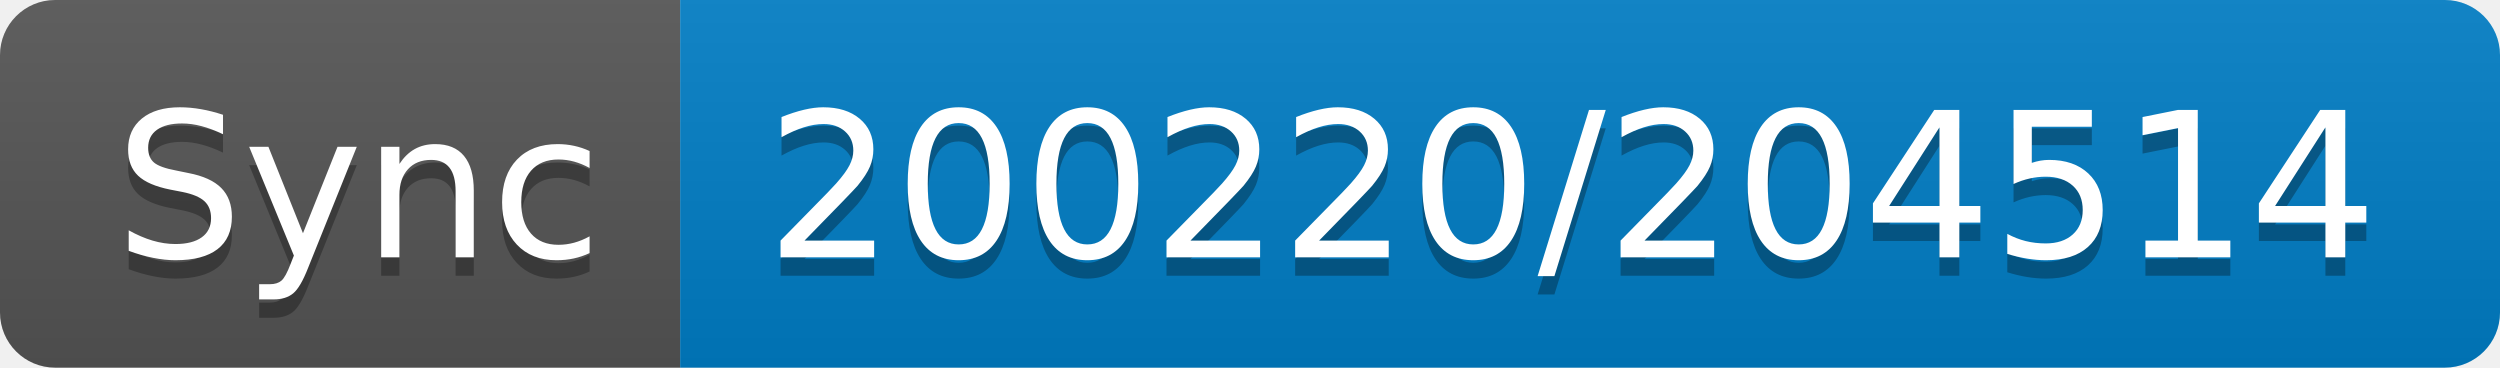
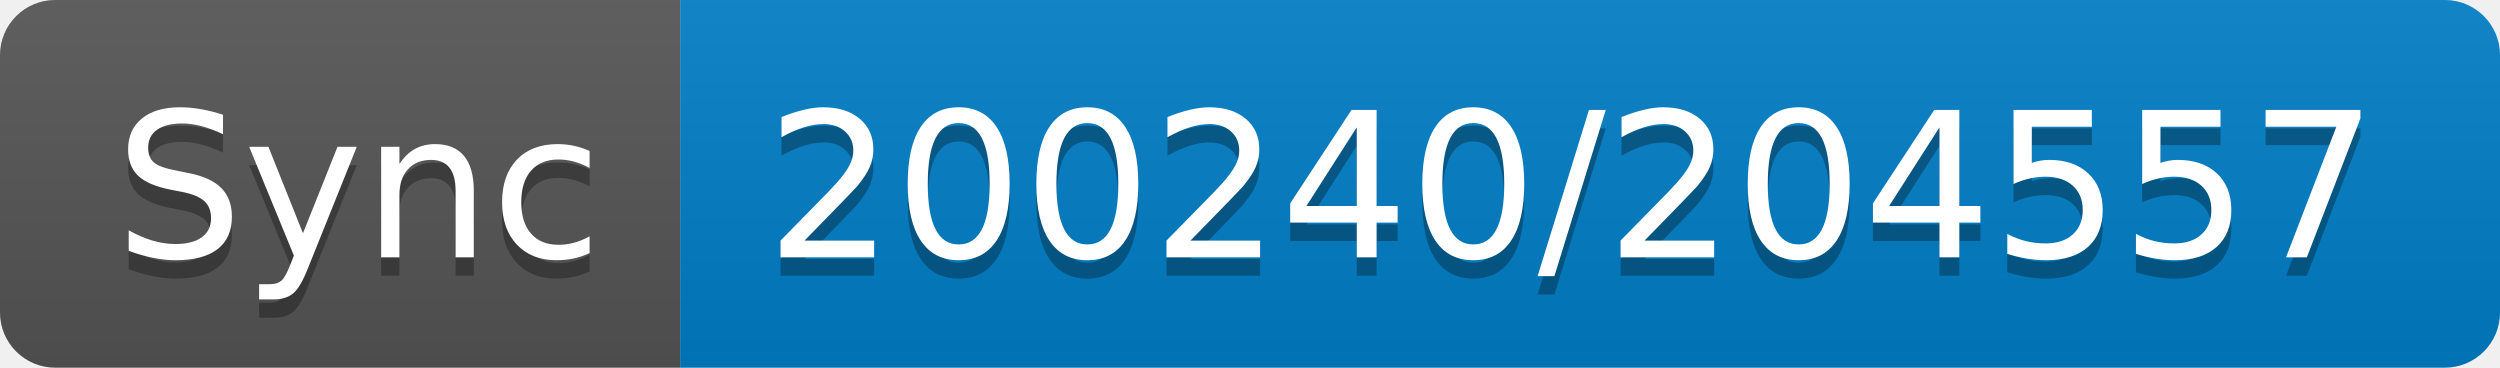
- <svg xmlns="http://www.w3.org/2000/svg" width="136" height="20" role="img" aria-label="Sync: 200220/204514">
+ <svg xmlns="http://www.w3.org/2000/svg" width="136" height="20" role="img" aria-label="Sync: 200240/204557">
  <linearGradient id="s" x2="0" y2="100%">
    <stop offset="0" stop-color="#bbb" stop-opacity=".1" />
    <stop offset="1" stop-opacity=".1" />
  </linearGradient>
  <clipPath id="r">
    <rect width="136" height="20" rx="3" fill="#fff" />
  </clipPath>
  <g clip-path="url(#r)">
    <rect width="37" height="20" fill="#555" />
    <rect x="37" width="99" height="20" fill="#007ec6" />
    <rect width="136" height="20" fill="url(#s)" />
  </g>
  <g fill="#fff" text-anchor="middle" font-family="Verdana,Geneva,DejaVu Sans,sans-serif" text-rendering="geometricPrecision" font-size="110">
    <text aria-hidden="true" x="195" y="150" fill="#010101" fill-opacity=".3" transform="scale(.1)" textLength="270">Sync</text>
    <text x="195" y="140" transform="scale(.1)" fill="#fff" textLength="270">Sync</text>
-     <text aria-hidden="true" x="855" y="150" fill="#010101" fill-opacity=".3" transform="scale(.1)" textLength="890">200220/204514</text>
-     <text x="855" y="140" transform="scale(.1)" fill="#fff" textLength="890">200220/204514</text>
+     <text aria-hidden="true" x="855" y="150" fill="#010101" fill-opacity=".3" transform="scale(.1)" textLength="890">200240/204557</text>
+     <text x="855" y="140" transform="scale(.1)" fill="#fff" textLength="890">200240/204557</text>
  </g>
</svg>
